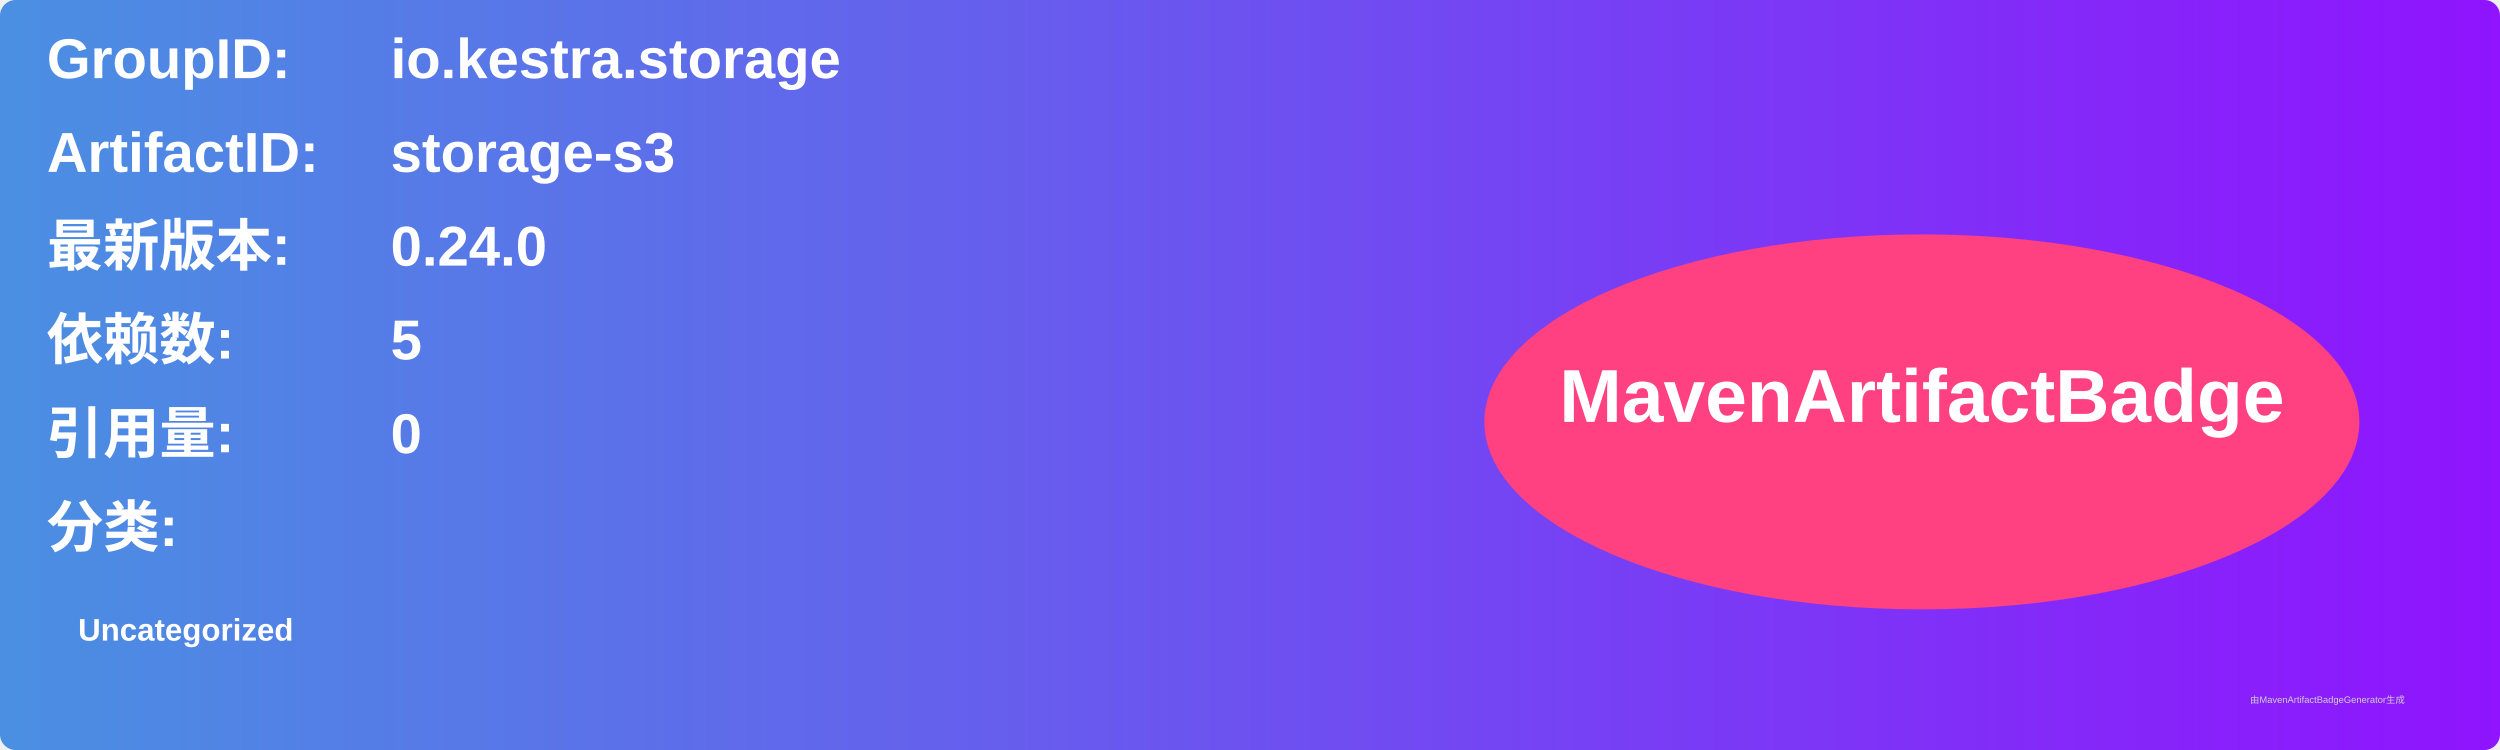
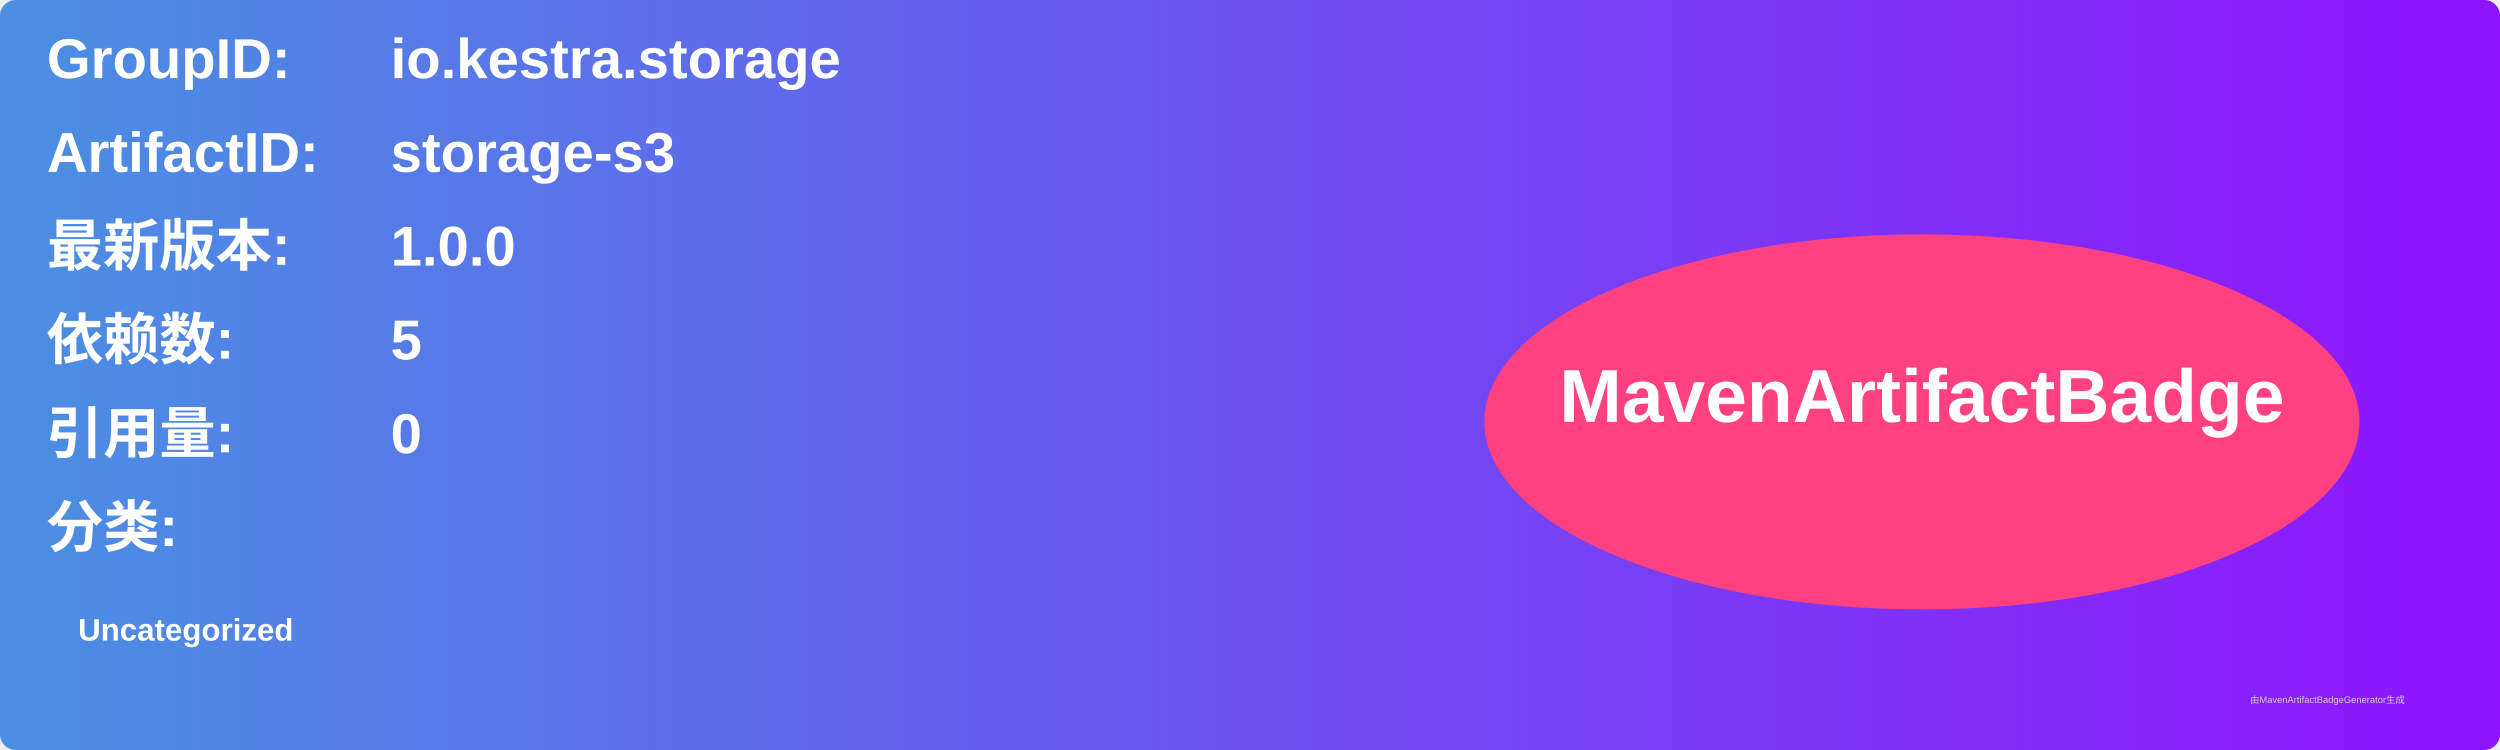
<svg xmlns="http://www.w3.org/2000/svg" width="800" height="240" viewBox="0 0 800 240">
  <linearGradient id="grad" x1="0%" y1="0%" x2="100%" y2="0%">
    <stop offset="0%" stop-color="#4a90e2" />
    <stop offset="100%" stop-color="#9013fe" />
  </linearGradient>
  <rect width="100%" height="100%" rx="5" ry="5" fill="url(#grad)" />
  <g transform="translate(15, 15)">
    <text x="0" y="10" font-family="Arial" font-size="18" fill="white" font-weight="bold" width="260">GroupID:</text>
    <text x="110" y="10" font-family="Arial" font-size="18" fill="white" font-weight="bold" width="460">io.kestra.storage</text>
    <text x="0" y="40" font-family="Arial" font-size="18" fill="white" font-weight="bold" width="260">ArtifactID:</text>
    <text x="110" y="40" font-family="Arial" font-size="18" fill="white" font-weight="bold" width="460">storage-s3</text>
    <text x="0" y="70" font-family="Arial" font-size="18" fill="white" font-weight="bold">最新版本:</text>
    <text x="110" y="70" font-family="Arial" font-size="18" fill="white" font-weight="bold">
-       <tspan font-weight="bold">0.24.0</tspan>
+       <tspan font-weight="bold">1.0.0</tspan>
    </text>
    <text x="0" y="100" font-family="Arial" font-size="18" fill="white" font-weight="bold">依赖数: </text>
    <text x="110" y="100" font-family="Arial" font-size="18" fill="white">
      <tspan font-weight="bold">5</tspan>
    </text>
    <text x="0" y="130" font-family="Arial" font-size="18" fill="white" font-weight="bold">引用量: </text>
    <text x="110" y="130" font-family="Arial" font-size="18" fill="white">
      <tspan font-weight="bold">0</tspan>
    </text>
    <text x="0" y="160" font-family="Arial" font-size="18" fill="white" font-weight="bold">分类:</text>
    <text x="10" y="190" font-family="Arial" font-size="10" fill="white">
      <tspan font-weight="bold">Uncategorized</tspan>
    </text>
    <ellipse cx="600" cy="120" rx="140" ry="60" fill="#ff4081" />
    <text x="600" y="120" text-anchor="middle" font-family="Arial" font-size="24" fill="white" font-weight="bold">MavenArtifactBadge</text>
  </g>
  <text x="720" y="225" font-family="Arial" font-size="3" fill="#d0d0d0">由MavenArtifactBadgeGenerator生成</text>
</svg>
